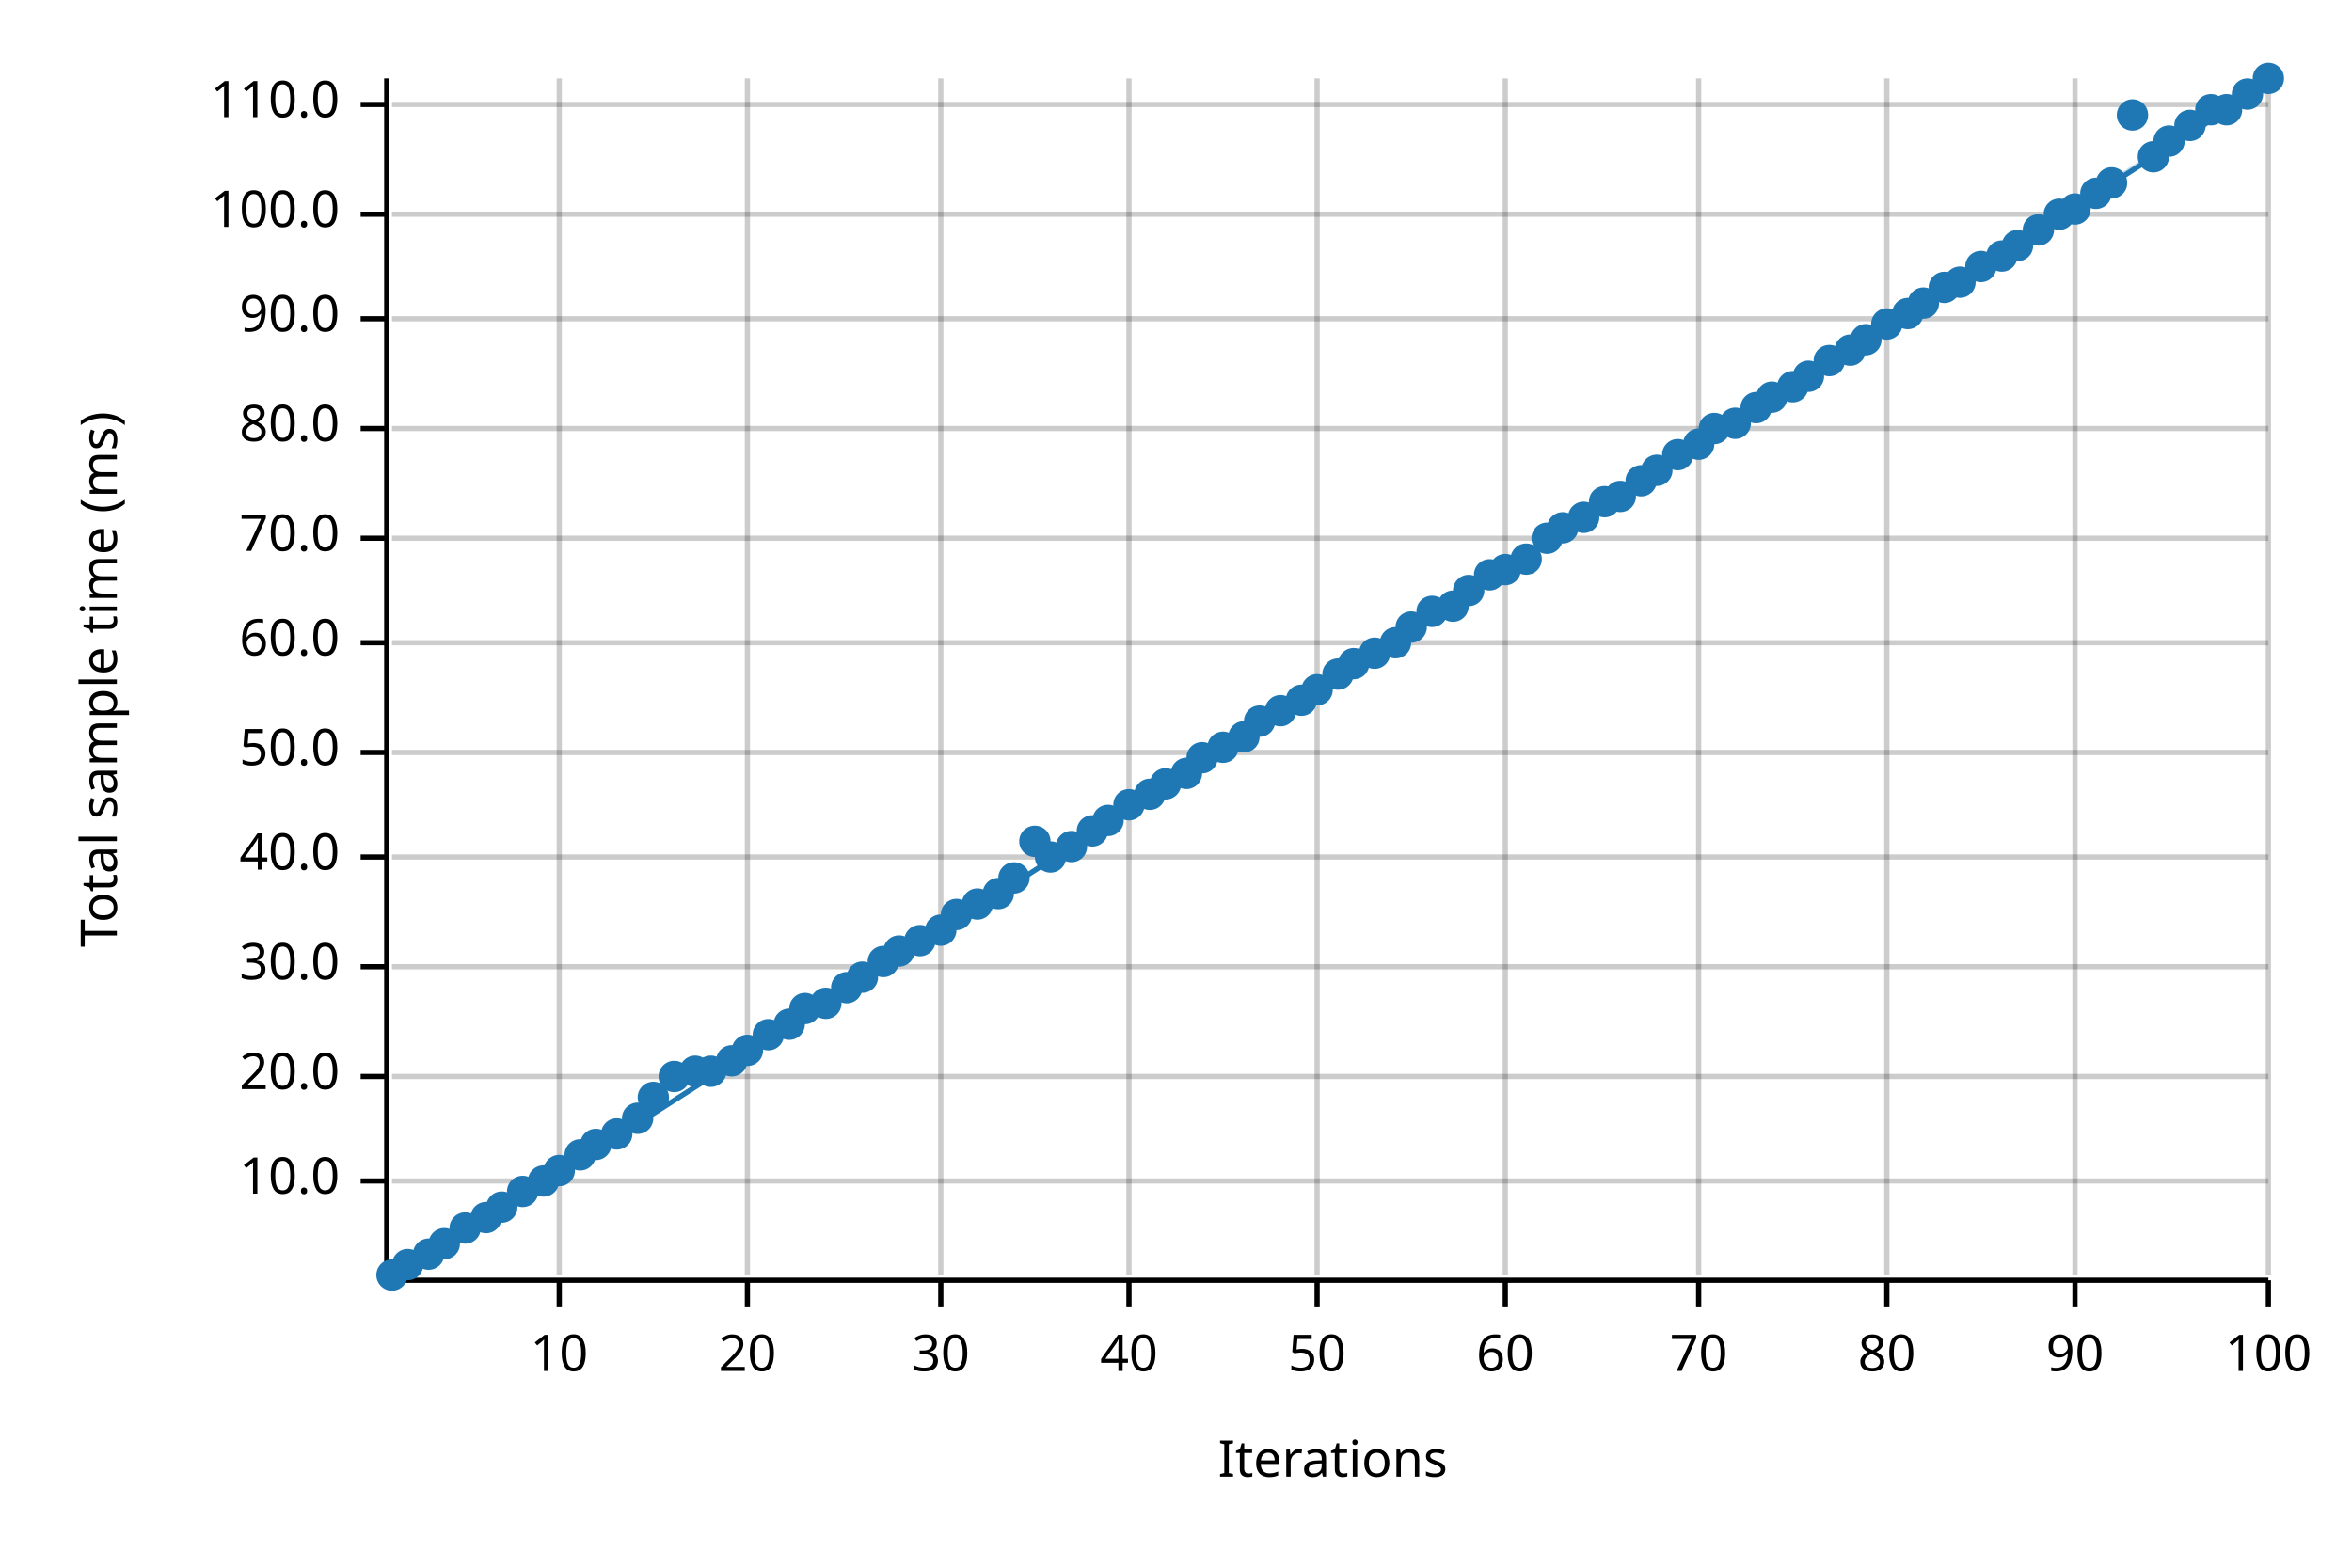
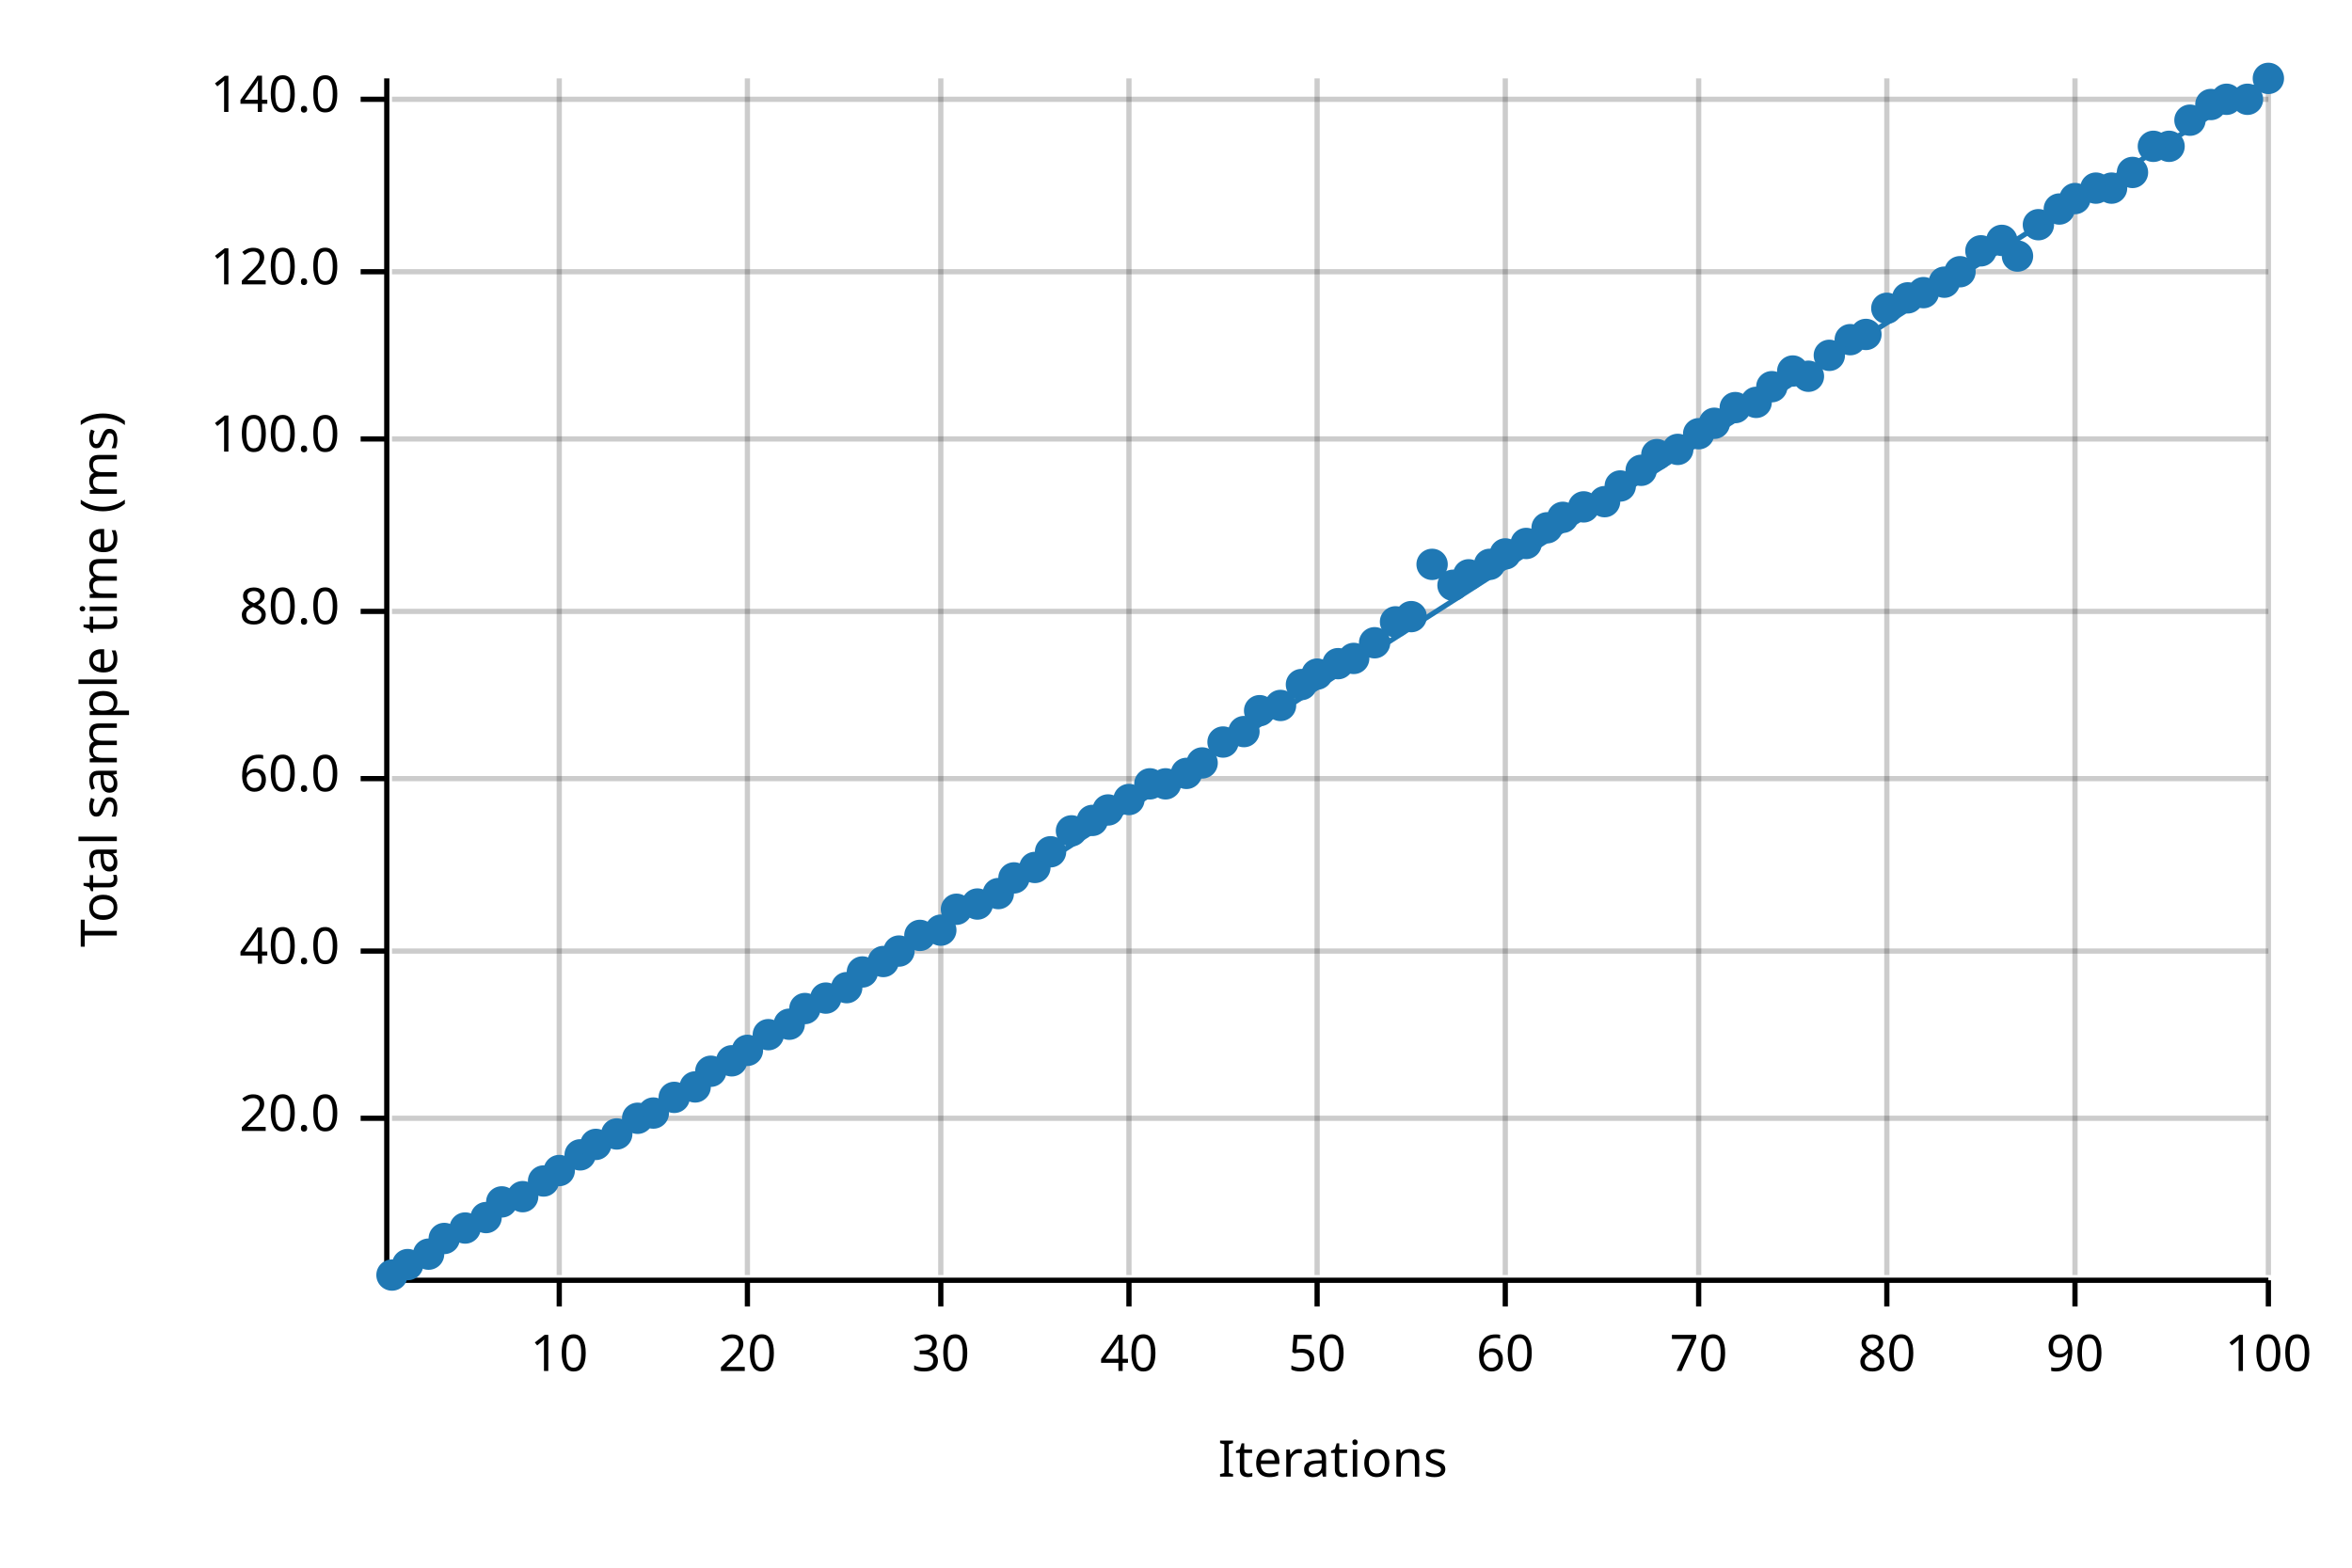
<svg xmlns="http://www.w3.org/2000/svg" width="450" height="300" viewBox="0 0 450 300">
  <text x="15" y="130" dy="0.76em" text-anchor="middle" font-family="sans-serif" font-size="9.677" opacity="1" fill="#000000" transform="rotate(270, 15, 130)">
Total sample time (ms)
</text>
  <text x="255" y="285" dy="-0.5ex" text-anchor="middle" font-family="sans-serif" font-size="9.677" opacity="1" fill="#000000">
Iterations
</text>
  <line opacity="0.2" stroke="#000000" stroke-width="1" x1="107" y1="244" x2="107" y2="15" />
  <line opacity="0.2" stroke="#000000" stroke-width="1" x1="143" y1="244" x2="143" y2="15" />
  <line opacity="0.2" stroke="#000000" stroke-width="1" x1="180" y1="244" x2="180" y2="15" />
  <line opacity="0.2" stroke="#000000" stroke-width="1" x1="216" y1="244" x2="216" y2="15" />
  <line opacity="0.2" stroke="#000000" stroke-width="1" x1="252" y1="244" x2="252" y2="15" />
  <line opacity="0.2" stroke="#000000" stroke-width="1" x1="288" y1="244" x2="288" y2="15" />
  <line opacity="0.2" stroke="#000000" stroke-width="1" x1="325" y1="244" x2="325" y2="15" />
  <line opacity="0.2" stroke="#000000" stroke-width="1" x1="361" y1="244" x2="361" y2="15" />
  <line opacity="0.2" stroke="#000000" stroke-width="1" x1="397" y1="244" x2="397" y2="15" />
  <line opacity="0.2" stroke="#000000" stroke-width="1" x1="434" y1="244" x2="434" y2="15" />
-   <line opacity="0.2" stroke="#000000" stroke-width="1" x1="75" y1="226" x2="434" y2="226" />
-   <line opacity="0.2" stroke="#000000" stroke-width="1" x1="75" y1="206" x2="434" y2="206" />
-   <line opacity="0.2" stroke="#000000" stroke-width="1" x1="75" y1="185" x2="434" y2="185" />
-   <line opacity="0.2" stroke="#000000" stroke-width="1" x1="75" y1="164" x2="434" y2="164" />
-   <line opacity="0.2" stroke="#000000" stroke-width="1" x1="75" y1="144" x2="434" y2="144" />
-   <line opacity="0.2" stroke="#000000" stroke-width="1" x1="75" y1="123" x2="434" y2="123" />
-   <line opacity="0.2" stroke="#000000" stroke-width="1" x1="75" y1="103" x2="434" y2="103" />
-   <line opacity="0.2" stroke="#000000" stroke-width="1" x1="75" y1="82" x2="434" y2="82" />
-   <line opacity="0.2" stroke="#000000" stroke-width="1" x1="75" y1="61" x2="434" y2="61" />
-   <line opacity="0.2" stroke="#000000" stroke-width="1" x1="75" y1="41" x2="434" y2="41" />
-   <line opacity="0.2" stroke="#000000" stroke-width="1" x1="75" y1="20" x2="434" y2="20" />
+   <line opacity="0.2" stroke="#000000" stroke-width="1" x1="75" y1="214" x2="434" y2="214" />
+   <line opacity="0.2" stroke="#000000" stroke-width="1" x1="75" y1="182" x2="434" y2="182" />
+   <line opacity="0.2" stroke="#000000" stroke-width="1" x1="75" y1="149" x2="434" y2="149" />
+   <line opacity="0.2" stroke="#000000" stroke-width="1" x1="75" y1="117" x2="434" y2="117" />
+   <line opacity="0.2" stroke="#000000" stroke-width="1" x1="75" y1="84" x2="434" y2="84" />
+   <line opacity="0.2" stroke="#000000" stroke-width="1" x1="75" y1="52" x2="434" y2="52" />
+   <line opacity="0.2" stroke="#000000" stroke-width="1" x1="75" y1="19" x2="434" y2="19" />
  <polyline fill="none" opacity="1" stroke="#000000" stroke-width="1" points="74,15 74,244 " />
-   <text x="65" y="226" dy="0.5ex" text-anchor="end" font-family="sans-serif" font-size="9.677" opacity="1" fill="#000000">
- 10.0
- </text>
-   <polyline fill="none" opacity="1" stroke="#000000" stroke-width="1" points="69,226 74,226 " />
-   <text x="65" y="206" dy="0.5ex" text-anchor="end" font-family="sans-serif" font-size="9.677" opacity="1" fill="#000000">
+   <text x="65" y="214" dy="0.5ex" text-anchor="end" font-family="sans-serif" font-size="9.677" opacity="1" fill="#000000">
20.0
</text>
-   <polyline fill="none" opacity="1" stroke="#000000" stroke-width="1" points="69,206 74,206 " />
-   <text x="65" y="185" dy="0.5ex" text-anchor="end" font-family="sans-serif" font-size="9.677" opacity="1" fill="#000000">
- 30.0
- </text>
-   <polyline fill="none" opacity="1" stroke="#000000" stroke-width="1" points="69,185 74,185 " />
-   <text x="65" y="164" dy="0.5ex" text-anchor="end" font-family="sans-serif" font-size="9.677" opacity="1" fill="#000000">
+   <polyline fill="none" opacity="1" stroke="#000000" stroke-width="1" points="69,214 74,214 " />
+   <text x="65" y="182" dy="0.5ex" text-anchor="end" font-family="sans-serif" font-size="9.677" opacity="1" fill="#000000">
40.0
</text>
-   <polyline fill="none" opacity="1" stroke="#000000" stroke-width="1" points="69,164 74,164 " />
-   <text x="65" y="144" dy="0.5ex" text-anchor="end" font-family="sans-serif" font-size="9.677" opacity="1" fill="#000000">
- 50.0
- </text>
-   <polyline fill="none" opacity="1" stroke="#000000" stroke-width="1" points="69,144 74,144 " />
-   <text x="65" y="123" dy="0.5ex" text-anchor="end" font-family="sans-serif" font-size="9.677" opacity="1" fill="#000000">
+   <polyline fill="none" opacity="1" stroke="#000000" stroke-width="1" points="69,182 74,182 " />
+   <text x="65" y="149" dy="0.5ex" text-anchor="end" font-family="sans-serif" font-size="9.677" opacity="1" fill="#000000">
60.0
</text>
-   <polyline fill="none" opacity="1" stroke="#000000" stroke-width="1" points="69,123 74,123 " />
-   <text x="65" y="103" dy="0.5ex" text-anchor="end" font-family="sans-serif" font-size="9.677" opacity="1" fill="#000000">
- 70.0
- </text>
-   <polyline fill="none" opacity="1" stroke="#000000" stroke-width="1" points="69,103 74,103 " />
-   <text x="65" y="82" dy="0.5ex" text-anchor="end" font-family="sans-serif" font-size="9.677" opacity="1" fill="#000000">
+   <polyline fill="none" opacity="1" stroke="#000000" stroke-width="1" points="69,149 74,149 " />
+   <text x="65" y="117" dy="0.5ex" text-anchor="end" font-family="sans-serif" font-size="9.677" opacity="1" fill="#000000">
80.0
</text>
-   <polyline fill="none" opacity="1" stroke="#000000" stroke-width="1" points="69,82 74,82 " />
-   <text x="65" y="61" dy="0.5ex" text-anchor="end" font-family="sans-serif" font-size="9.677" opacity="1" fill="#000000">
- 90.0
- </text>
-   <polyline fill="none" opacity="1" stroke="#000000" stroke-width="1" points="69,61 74,61 " />
-   <text x="65" y="41" dy="0.5ex" text-anchor="end" font-family="sans-serif" font-size="9.677" opacity="1" fill="#000000">
+   <polyline fill="none" opacity="1" stroke="#000000" stroke-width="1" points="69,117 74,117 " />
+   <text x="65" y="84" dy="0.5ex" text-anchor="end" font-family="sans-serif" font-size="9.677" opacity="1" fill="#000000">
100.0
</text>
-   <polyline fill="none" opacity="1" stroke="#000000" stroke-width="1" points="69,41 74,41 " />
-   <text x="65" y="20" dy="0.5ex" text-anchor="end" font-family="sans-serif" font-size="9.677" opacity="1" fill="#000000">
- 110.0
+   <polyline fill="none" opacity="1" stroke="#000000" stroke-width="1" points="69,84 74,84 " />
+   <text x="65" y="52" dy="0.5ex" text-anchor="end" font-family="sans-serif" font-size="9.677" opacity="1" fill="#000000">
+ 120.0
</text>
-   <polyline fill="none" opacity="1" stroke="#000000" stroke-width="1" points="69,20 74,20 " />
+   <polyline fill="none" opacity="1" stroke="#000000" stroke-width="1" points="69,52 74,52 " />
+   <text x="65" y="19" dy="0.5ex" text-anchor="end" font-family="sans-serif" font-size="9.677" opacity="1" fill="#000000">
+ 140.0
+ </text>
+   <polyline fill="none" opacity="1" stroke="#000000" stroke-width="1" points="69,19 74,19 " />
  <polyline fill="none" opacity="1" stroke="#000000" stroke-width="1" points="75,245 434,245 " />
  <text x="107" y="255" dy="0.76em" text-anchor="middle" font-family="sans-serif" font-size="9.677" opacity="1" fill="#000000">
10
</text>
  <polyline fill="none" opacity="1" stroke="#000000" stroke-width="1" points="107,245 107,250 " />
  <text x="143" y="255" dy="0.76em" text-anchor="middle" font-family="sans-serif" font-size="9.677" opacity="1" fill="#000000">
20
</text>
  <polyline fill="none" opacity="1" stroke="#000000" stroke-width="1" points="143,245 143,250 " />
  <text x="180" y="255" dy="0.76em" text-anchor="middle" font-family="sans-serif" font-size="9.677" opacity="1" fill="#000000">
30
</text>
  <polyline fill="none" opacity="1" stroke="#000000" stroke-width="1" points="180,245 180,250 " />
  <text x="216" y="255" dy="0.76em" text-anchor="middle" font-family="sans-serif" font-size="9.677" opacity="1" fill="#000000">
40
</text>
  <polyline fill="none" opacity="1" stroke="#000000" stroke-width="1" points="216,245 216,250 " />
  <text x="252" y="255" dy="0.76em" text-anchor="middle" font-family="sans-serif" font-size="9.677" opacity="1" fill="#000000">
50
</text>
  <polyline fill="none" opacity="1" stroke="#000000" stroke-width="1" points="252,245 252,250 " />
  <text x="288" y="255" dy="0.76em" text-anchor="middle" font-family="sans-serif" font-size="9.677" opacity="1" fill="#000000">
60
</text>
  <polyline fill="none" opacity="1" stroke="#000000" stroke-width="1" points="288,245 288,250 " />
  <text x="325" y="255" dy="0.76em" text-anchor="middle" font-family="sans-serif" font-size="9.677" opacity="1" fill="#000000">
70
</text>
  <polyline fill="none" opacity="1" stroke="#000000" stroke-width="1" points="325,245 325,250 " />
  <text x="361" y="255" dy="0.76em" text-anchor="middle" font-family="sans-serif" font-size="9.677" opacity="1" fill="#000000">
80
</text>
  <polyline fill="none" opacity="1" stroke="#000000" stroke-width="1" points="361,245 361,250 " />
  <text x="397" y="255" dy="0.76em" text-anchor="middle" font-family="sans-serif" font-size="9.677" opacity="1" fill="#000000">
90
</text>
  <polyline fill="none" opacity="1" stroke="#000000" stroke-width="1" points="397,245 397,250 " />
  <text x="434" y="255" dy="0.76em" text-anchor="middle" font-family="sans-serif" font-size="9.677" opacity="1" fill="#000000">
100
</text>
  <polyline fill="none" opacity="1" stroke="#000000" stroke-width="1" points="434,245 434,250 " />
  <circle cx="75" cy="244" r="3" opacity="1" fill="#1F78B4" stroke="none" stroke-width="1" />
  <circle cx="78" cy="242" r="3" opacity="1" fill="#1F78B4" stroke="none" stroke-width="1" />
  <circle cx="82" cy="240" r="3" opacity="1" fill="#1F78B4" stroke="none" stroke-width="1" />
-   <circle cx="85" cy="238" r="3" opacity="1" fill="#1F78B4" stroke="none" stroke-width="1" />
+   <circle cx="85" cy="237" r="3" opacity="1" fill="#1F78B4" stroke="none" stroke-width="1" />
  <circle cx="89" cy="235" r="3" opacity="1" fill="#1F78B4" stroke="none" stroke-width="1" />
  <circle cx="93" cy="233" r="3" opacity="1" fill="#1F78B4" stroke="none" stroke-width="1" />
-   <circle cx="96" cy="231" r="3" opacity="1" fill="#1F78B4" stroke="none" stroke-width="1" />
-   <circle cx="100" cy="228" r="3" opacity="1" fill="#1F78B4" stroke="none" stroke-width="1" />
+   <circle cx="96" cy="230" r="3" opacity="1" fill="#1F78B4" stroke="none" stroke-width="1" />
+   <circle cx="100" cy="229" r="3" opacity="1" fill="#1F78B4" stroke="none" stroke-width="1" />
  <circle cx="104" cy="226" r="3" opacity="1" fill="#1F78B4" stroke="none" stroke-width="1" />
  <circle cx="107" cy="224" r="3" opacity="1" fill="#1F78B4" stroke="none" stroke-width="1" />
  <circle cx="111" cy="221" r="3" opacity="1" fill="#1F78B4" stroke="none" stroke-width="1" />
  <circle cx="114" cy="219" r="3" opacity="1" fill="#1F78B4" stroke="none" stroke-width="1" />
  <circle cx="118" cy="217" r="3" opacity="1" fill="#1F78B4" stroke="none" stroke-width="1" />
  <circle cx="122" cy="214" r="3" opacity="1" fill="#1F78B4" stroke="none" stroke-width="1" />
-   <circle cx="125" cy="210" r="3" opacity="1" fill="#1F78B4" stroke="none" stroke-width="1" />
-   <circle cx="129" cy="206" r="3" opacity="1" fill="#1F78B4" stroke="none" stroke-width="1" />
-   <circle cx="133" cy="205" r="3" opacity="1" fill="#1F78B4" stroke="none" stroke-width="1" />
+   <circle cx="125" cy="213" r="3" opacity="1" fill="#1F78B4" stroke="none" stroke-width="1" />
+   <circle cx="129" cy="210" r="3" opacity="1" fill="#1F78B4" stroke="none" stroke-width="1" />
+   <circle cx="133" cy="208" r="3" opacity="1" fill="#1F78B4" stroke="none" stroke-width="1" />
  <circle cx="136" cy="205" r="3" opacity="1" fill="#1F78B4" stroke="none" stroke-width="1" />
  <circle cx="140" cy="203" r="3" opacity="1" fill="#1F78B4" stroke="none" stroke-width="1" />
  <circle cx="143" cy="201" r="3" opacity="1" fill="#1F78B4" stroke="none" stroke-width="1" />
  <circle cx="147" cy="198" r="3" opacity="1" fill="#1F78B4" stroke="none" stroke-width="1" />
  <circle cx="151" cy="196" r="3" opacity="1" fill="#1F78B4" stroke="none" stroke-width="1" />
  <circle cx="154" cy="193" r="3" opacity="1" fill="#1F78B4" stroke="none" stroke-width="1" />
-   <circle cx="158" cy="192" r="3" opacity="1" fill="#1F78B4" stroke="none" stroke-width="1" />
+   <circle cx="158" cy="191" r="3" opacity="1" fill="#1F78B4" stroke="none" stroke-width="1" />
  <circle cx="162" cy="189" r="3" opacity="1" fill="#1F78B4" stroke="none" stroke-width="1" />
-   <circle cx="165" cy="187" r="3" opacity="1" fill="#1F78B4" stroke="none" stroke-width="1" />
+   <circle cx="165" cy="186" r="3" opacity="1" fill="#1F78B4" stroke="none" stroke-width="1" />
  <circle cx="169" cy="184" r="3" opacity="1" fill="#1F78B4" stroke="none" stroke-width="1" />
  <circle cx="172" cy="182" r="3" opacity="1" fill="#1F78B4" stroke="none" stroke-width="1" />
-   <circle cx="176" cy="180" r="3" opacity="1" fill="#1F78B4" stroke="none" stroke-width="1" />
+   <circle cx="176" cy="179" r="3" opacity="1" fill="#1F78B4" stroke="none" stroke-width="1" />
  <circle cx="180" cy="178" r="3" opacity="1" fill="#1F78B4" stroke="none" stroke-width="1" />
-   <circle cx="183" cy="175" r="3" opacity="1" fill="#1F78B4" stroke="none" stroke-width="1" />
+   <circle cx="183" cy="174" r="3" opacity="1" fill="#1F78B4" stroke="none" stroke-width="1" />
  <circle cx="187" cy="173" r="3" opacity="1" fill="#1F78B4" stroke="none" stroke-width="1" />
  <circle cx="191" cy="171" r="3" opacity="1" fill="#1F78B4" stroke="none" stroke-width="1" />
  <circle cx="194" cy="168" r="3" opacity="1" fill="#1F78B4" stroke="none" stroke-width="1" />
-   <circle cx="198" cy="161" r="3" opacity="1" fill="#1F78B4" stroke="none" stroke-width="1" />
-   <circle cx="201" cy="164" r="3" opacity="1" fill="#1F78B4" stroke="none" stroke-width="1" />
-   <circle cx="205" cy="162" r="3" opacity="1" fill="#1F78B4" stroke="none" stroke-width="1" />
-   <circle cx="209" cy="159" r="3" opacity="1" fill="#1F78B4" stroke="none" stroke-width="1" />
-   <circle cx="212" cy="157" r="3" opacity="1" fill="#1F78B4" stroke="none" stroke-width="1" />
-   <circle cx="216" cy="154" r="3" opacity="1" fill="#1F78B4" stroke="none" stroke-width="1" />
-   <circle cx="220" cy="152" r="3" opacity="1" fill="#1F78B4" stroke="none" stroke-width="1" />
+   <circle cx="198" cy="166" r="3" opacity="1" fill="#1F78B4" stroke="none" stroke-width="1" />
+   <circle cx="201" cy="163" r="3" opacity="1" fill="#1F78B4" stroke="none" stroke-width="1" />
+   <circle cx="205" cy="159" r="3" opacity="1" fill="#1F78B4" stroke="none" stroke-width="1" />
+   <circle cx="209" cy="157" r="3" opacity="1" fill="#1F78B4" stroke="none" stroke-width="1" />
+   <circle cx="212" cy="155" r="3" opacity="1" fill="#1F78B4" stroke="none" stroke-width="1" />
+   <circle cx="216" cy="153" r="3" opacity="1" fill="#1F78B4" stroke="none" stroke-width="1" />
+   <circle cx="220" cy="150" r="3" opacity="1" fill="#1F78B4" stroke="none" stroke-width="1" />
  <circle cx="223" cy="150" r="3" opacity="1" fill="#1F78B4" stroke="none" stroke-width="1" />
  <circle cx="227" cy="148" r="3" opacity="1" fill="#1F78B4" stroke="none" stroke-width="1" />
-   <circle cx="230" cy="145" r="3" opacity="1" fill="#1F78B4" stroke="none" stroke-width="1" />
-   <circle cx="234" cy="143" r="3" opacity="1" fill="#1F78B4" stroke="none" stroke-width="1" />
-   <circle cx="238" cy="141" r="3" opacity="1" fill="#1F78B4" stroke="none" stroke-width="1" />
-   <circle cx="241" cy="138" r="3" opacity="1" fill="#1F78B4" stroke="none" stroke-width="1" />
-   <circle cx="245" cy="136" r="3" opacity="1" fill="#1F78B4" stroke="none" stroke-width="1" />
-   <circle cx="249" cy="134" r="3" opacity="1" fill="#1F78B4" stroke="none" stroke-width="1" />
-   <circle cx="252" cy="132" r="3" opacity="1" fill="#1F78B4" stroke="none" stroke-width="1" />
-   <circle cx="256" cy="129" r="3" opacity="1" fill="#1F78B4" stroke="none" stroke-width="1" />
-   <circle cx="259" cy="127" r="3" opacity="1" fill="#1F78B4" stroke="none" stroke-width="1" />
-   <circle cx="263" cy="125" r="3" opacity="1" fill="#1F78B4" stroke="none" stroke-width="1" />
-   <circle cx="267" cy="123" r="3" opacity="1" fill="#1F78B4" stroke="none" stroke-width="1" />
-   <circle cx="270" cy="120" r="3" opacity="1" fill="#1F78B4" stroke="none" stroke-width="1" />
-   <circle cx="274" cy="117" r="3" opacity="1" fill="#1F78B4" stroke="none" stroke-width="1" />
-   <circle cx="278" cy="116" r="3" opacity="1" fill="#1F78B4" stroke="none" stroke-width="1" />
-   <circle cx="281" cy="113" r="3" opacity="1" fill="#1F78B4" stroke="none" stroke-width="1" />
-   <circle cx="285" cy="110" r="3" opacity="1" fill="#1F78B4" stroke="none" stroke-width="1" />
-   <circle cx="288" cy="109" r="3" opacity="1" fill="#1F78B4" stroke="none" stroke-width="1" />
-   <circle cx="292" cy="107" r="3" opacity="1" fill="#1F78B4" stroke="none" stroke-width="1" />
-   <circle cx="296" cy="103" r="3" opacity="1" fill="#1F78B4" stroke="none" stroke-width="1" />
-   <circle cx="299" cy="101" r="3" opacity="1" fill="#1F78B4" stroke="none" stroke-width="1" />
-   <circle cx="303" cy="99" r="3" opacity="1" fill="#1F78B4" stroke="none" stroke-width="1" />
+   <circle cx="230" cy="146" r="3" opacity="1" fill="#1F78B4" stroke="none" stroke-width="1" />
+   <circle cx="234" cy="142" r="3" opacity="1" fill="#1F78B4" stroke="none" stroke-width="1" />
+   <circle cx="238" cy="140" r="3" opacity="1" fill="#1F78B4" stroke="none" stroke-width="1" />
+   <circle cx="241" cy="136" r="3" opacity="1" fill="#1F78B4" stroke="none" stroke-width="1" />
+   <circle cx="245" cy="135" r="3" opacity="1" fill="#1F78B4" stroke="none" stroke-width="1" />
+   <circle cx="249" cy="131" r="3" opacity="1" fill="#1F78B4" stroke="none" stroke-width="1" />
+   <circle cx="252" cy="129" r="3" opacity="1" fill="#1F78B4" stroke="none" stroke-width="1" />
+   <circle cx="256" cy="127" r="3" opacity="1" fill="#1F78B4" stroke="none" stroke-width="1" />
+   <circle cx="259" cy="126" r="3" opacity="1" fill="#1F78B4" stroke="none" stroke-width="1" />
+   <circle cx="263" cy="123" r="3" opacity="1" fill="#1F78B4" stroke="none" stroke-width="1" />
+   <circle cx="267" cy="119" r="3" opacity="1" fill="#1F78B4" stroke="none" stroke-width="1" />
+   <circle cx="270" cy="118" r="3" opacity="1" fill="#1F78B4" stroke="none" stroke-width="1" />
+   <circle cx="274" cy="108" r="3" opacity="1" fill="#1F78B4" stroke="none" stroke-width="1" />
+   <circle cx="278" cy="112" r="3" opacity="1" fill="#1F78B4" stroke="none" stroke-width="1" />
+   <circle cx="281" cy="110" r="3" opacity="1" fill="#1F78B4" stroke="none" stroke-width="1" />
+   <circle cx="285" cy="108" r="3" opacity="1" fill="#1F78B4" stroke="none" stroke-width="1" />
+   <circle cx="288" cy="106" r="3" opacity="1" fill="#1F78B4" stroke="none" stroke-width="1" />
+   <circle cx="292" cy="104" r="3" opacity="1" fill="#1F78B4" stroke="none" stroke-width="1" />
+   <circle cx="296" cy="101" r="3" opacity="1" fill="#1F78B4" stroke="none" stroke-width="1" />
+   <circle cx="299" cy="99" r="3" opacity="1" fill="#1F78B4" stroke="none" stroke-width="1" />
+   <circle cx="303" cy="97" r="3" opacity="1" fill="#1F78B4" stroke="none" stroke-width="1" />
  <circle cx="307" cy="96" r="3" opacity="1" fill="#1F78B4" stroke="none" stroke-width="1" />
-   <circle cx="310" cy="95" r="3" opacity="1" fill="#1F78B4" stroke="none" stroke-width="1" />
-   <circle cx="314" cy="92" r="3" opacity="1" fill="#1F78B4" stroke="none" stroke-width="1" />
-   <circle cx="317" cy="90" r="3" opacity="1" fill="#1F78B4" stroke="none" stroke-width="1" />
-   <circle cx="321" cy="87" r="3" opacity="1" fill="#1F78B4" stroke="none" stroke-width="1" />
-   <circle cx="325" cy="85" r="3" opacity="1" fill="#1F78B4" stroke="none" stroke-width="1" />
-   <circle cx="328" cy="82" r="3" opacity="1" fill="#1F78B4" stroke="none" stroke-width="1" />
-   <circle cx="332" cy="81" r="3" opacity="1" fill="#1F78B4" stroke="none" stroke-width="1" />
-   <circle cx="336" cy="78" r="3" opacity="1" fill="#1F78B4" stroke="none" stroke-width="1" />
-   <circle cx="339" cy="76" r="3" opacity="1" fill="#1F78B4" stroke="none" stroke-width="1" />
-   <circle cx="343" cy="74" r="3" opacity="1" fill="#1F78B4" stroke="none" stroke-width="1" />
+   <circle cx="310" cy="93" r="3" opacity="1" fill="#1F78B4" stroke="none" stroke-width="1" />
+   <circle cx="314" cy="90" r="3" opacity="1" fill="#1F78B4" stroke="none" stroke-width="1" />
+   <circle cx="317" cy="87" r="3" opacity="1" fill="#1F78B4" stroke="none" stroke-width="1" />
+   <circle cx="321" cy="86" r="3" opacity="1" fill="#1F78B4" stroke="none" stroke-width="1" />
+   <circle cx="325" cy="83" r="3" opacity="1" fill="#1F78B4" stroke="none" stroke-width="1" />
+   <circle cx="328" cy="81" r="3" opacity="1" fill="#1F78B4" stroke="none" stroke-width="1" />
+   <circle cx="332" cy="78" r="3" opacity="1" fill="#1F78B4" stroke="none" stroke-width="1" />
+   <circle cx="336" cy="77" r="3" opacity="1" fill="#1F78B4" stroke="none" stroke-width="1" />
+   <circle cx="339" cy="74" r="3" opacity="1" fill="#1F78B4" stroke="none" stroke-width="1" />
+   <circle cx="343" cy="71" r="3" opacity="1" fill="#1F78B4" stroke="none" stroke-width="1" />
  <circle cx="346" cy="72" r="3" opacity="1" fill="#1F78B4" stroke="none" stroke-width="1" />
-   <circle cx="350" cy="69" r="3" opacity="1" fill="#1F78B4" stroke="none" stroke-width="1" />
-   <circle cx="354" cy="67" r="3" opacity="1" fill="#1F78B4" stroke="none" stroke-width="1" />
-   <circle cx="357" cy="65" r="3" opacity="1" fill="#1F78B4" stroke="none" stroke-width="1" />
-   <circle cx="361" cy="62" r="3" opacity="1" fill="#1F78B4" stroke="none" stroke-width="1" />
-   <circle cx="365" cy="60" r="3" opacity="1" fill="#1F78B4" stroke="none" stroke-width="1" />
-   <circle cx="368" cy="58" r="3" opacity="1" fill="#1F78B4" stroke="none" stroke-width="1" />
-   <circle cx="372" cy="55" r="3" opacity="1" fill="#1F78B4" stroke="none" stroke-width="1" />
-   <circle cx="375" cy="54" r="3" opacity="1" fill="#1F78B4" stroke="none" stroke-width="1" />
-   <circle cx="379" cy="51" r="3" opacity="1" fill="#1F78B4" stroke="none" stroke-width="1" />
-   <circle cx="383" cy="49" r="3" opacity="1" fill="#1F78B4" stroke="none" stroke-width="1" />
-   <circle cx="386" cy="47" r="3" opacity="1" fill="#1F78B4" stroke="none" stroke-width="1" />
-   <circle cx="390" cy="44" r="3" opacity="1" fill="#1F78B4" stroke="none" stroke-width="1" />
-   <circle cx="394" cy="41" r="3" opacity="1" fill="#1F78B4" stroke="none" stroke-width="1" />
-   <circle cx="397" cy="40" r="3" opacity="1" fill="#1F78B4" stroke="none" stroke-width="1" />
-   <circle cx="401" cy="37" r="3" opacity="1" fill="#1F78B4" stroke="none" stroke-width="1" />
-   <circle cx="404" cy="35" r="3" opacity="1" fill="#1F78B4" stroke="none" stroke-width="1" />
-   <circle cx="408" cy="22" r="3" opacity="1" fill="#1F78B4" stroke="none" stroke-width="1" />
-   <circle cx="412" cy="30" r="3" opacity="1" fill="#1F78B4" stroke="none" stroke-width="1" />
-   <circle cx="415" cy="27" r="3" opacity="1" fill="#1F78B4" stroke="none" stroke-width="1" />
-   <circle cx="419" cy="24" r="3" opacity="1" fill="#1F78B4" stroke="none" stroke-width="1" />
-   <circle cx="423" cy="21" r="3" opacity="1" fill="#1F78B4" stroke="none" stroke-width="1" />
-   <circle cx="426" cy="21" r="3" opacity="1" fill="#1F78B4" stroke="none" stroke-width="1" />
-   <circle cx="430" cy="18" r="3" opacity="1" fill="#1F78B4" stroke="none" stroke-width="1" />
+   <circle cx="350" cy="68" r="3" opacity="1" fill="#1F78B4" stroke="none" stroke-width="1" />
+   <circle cx="354" cy="65" r="3" opacity="1" fill="#1F78B4" stroke="none" stroke-width="1" />
+   <circle cx="357" cy="64" r="3" opacity="1" fill="#1F78B4" stroke="none" stroke-width="1" />
+   <circle cx="361" cy="59" r="3" opacity="1" fill="#1F78B4" stroke="none" stroke-width="1" />
+   <circle cx="365" cy="57" r="3" opacity="1" fill="#1F78B4" stroke="none" stroke-width="1" />
+   <circle cx="368" cy="56" r="3" opacity="1" fill="#1F78B4" stroke="none" stroke-width="1" />
+   <circle cx="372" cy="54" r="3" opacity="1" fill="#1F78B4" stroke="none" stroke-width="1" />
+   <circle cx="375" cy="52" r="3" opacity="1" fill="#1F78B4" stroke="none" stroke-width="1" />
+   <circle cx="379" cy="48" r="3" opacity="1" fill="#1F78B4" stroke="none" stroke-width="1" />
+   <circle cx="383" cy="46" r="3" opacity="1" fill="#1F78B4" stroke="none" stroke-width="1" />
+   <circle cx="386" cy="49" r="3" opacity="1" fill="#1F78B4" stroke="none" stroke-width="1" />
+   <circle cx="390" cy="43" r="3" opacity="1" fill="#1F78B4" stroke="none" stroke-width="1" />
+   <circle cx="394" cy="40" r="3" opacity="1" fill="#1F78B4" stroke="none" stroke-width="1" />
+   <circle cx="397" cy="38" r="3" opacity="1" fill="#1F78B4" stroke="none" stroke-width="1" />
+   <circle cx="401" cy="36" r="3" opacity="1" fill="#1F78B4" stroke="none" stroke-width="1" />
+   <circle cx="404" cy="36" r="3" opacity="1" fill="#1F78B4" stroke="none" stroke-width="1" />
+   <circle cx="408" cy="33" r="3" opacity="1" fill="#1F78B4" stroke="none" stroke-width="1" />
+   <circle cx="412" cy="28" r="3" opacity="1" fill="#1F78B4" stroke="none" stroke-width="1" />
+   <circle cx="415" cy="28" r="3" opacity="1" fill="#1F78B4" stroke="none" stroke-width="1" />
+   <circle cx="419" cy="23" r="3" opacity="1" fill="#1F78B4" stroke="none" stroke-width="1" />
+   <circle cx="423" cy="20" r="3" opacity="1" fill="#1F78B4" stroke="none" stroke-width="1" />
+   <circle cx="426" cy="19" r="3" opacity="1" fill="#1F78B4" stroke="none" stroke-width="1" />
+   <circle cx="430" cy="19" r="3" opacity="1" fill="#1F78B4" stroke="none" stroke-width="1" />
  <circle cx="434" cy="15" r="3" opacity="1" fill="#1F78B4" stroke="none" stroke-width="1" />
-   <polyline fill="none" opacity="1" stroke="#1F78B4" stroke-width="1" points="75,245 434,16 " />
-   <polygon opacity="0.25" fill="#1F78B4" points="75,245 434,16 434,15 " />
+   <polyline fill="none" opacity="1" stroke="#1F78B4" stroke-width="1" points="75,245 434,15 " />
+   <polygon opacity="0.25" fill="#1F78B4" points="75,245 434,15 434,15 " />
</svg>
